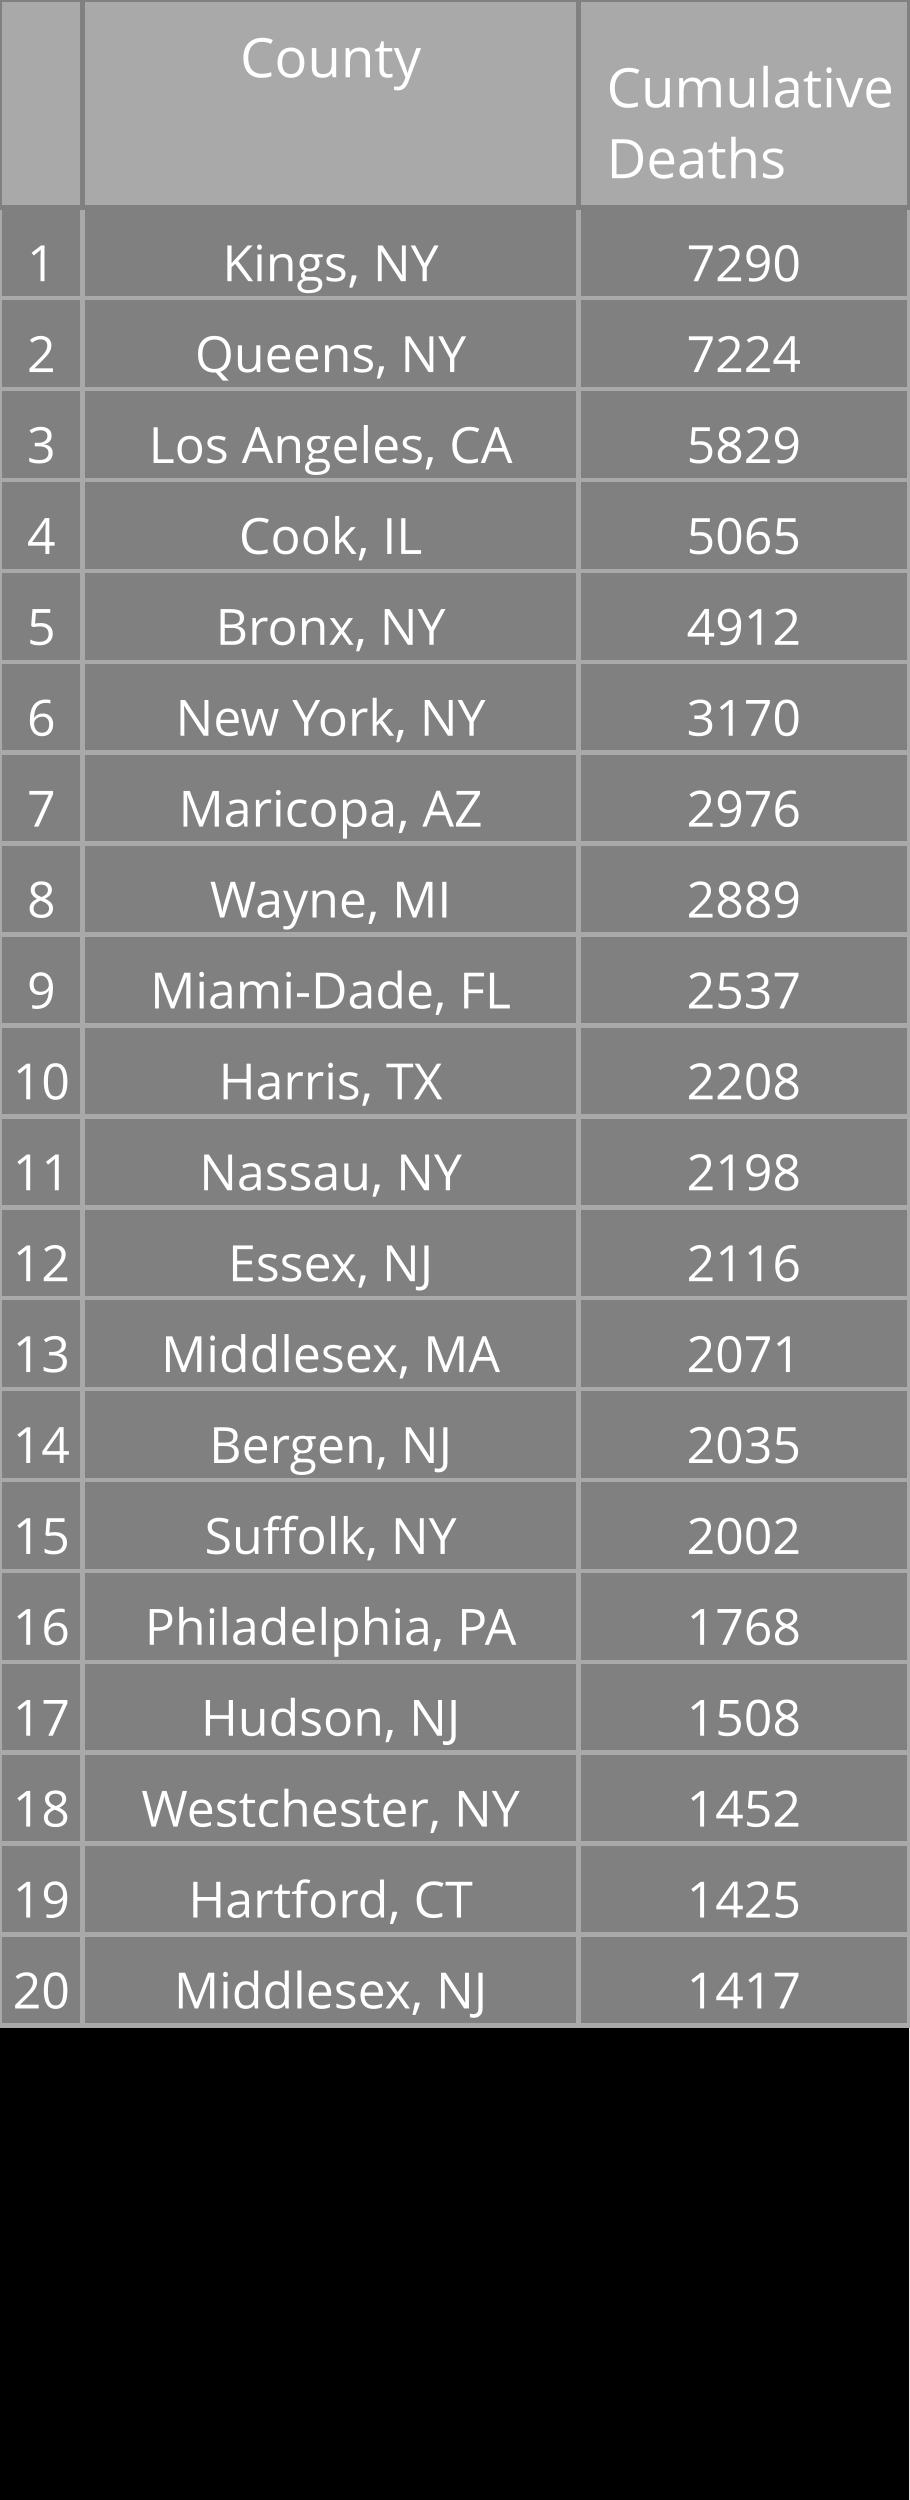
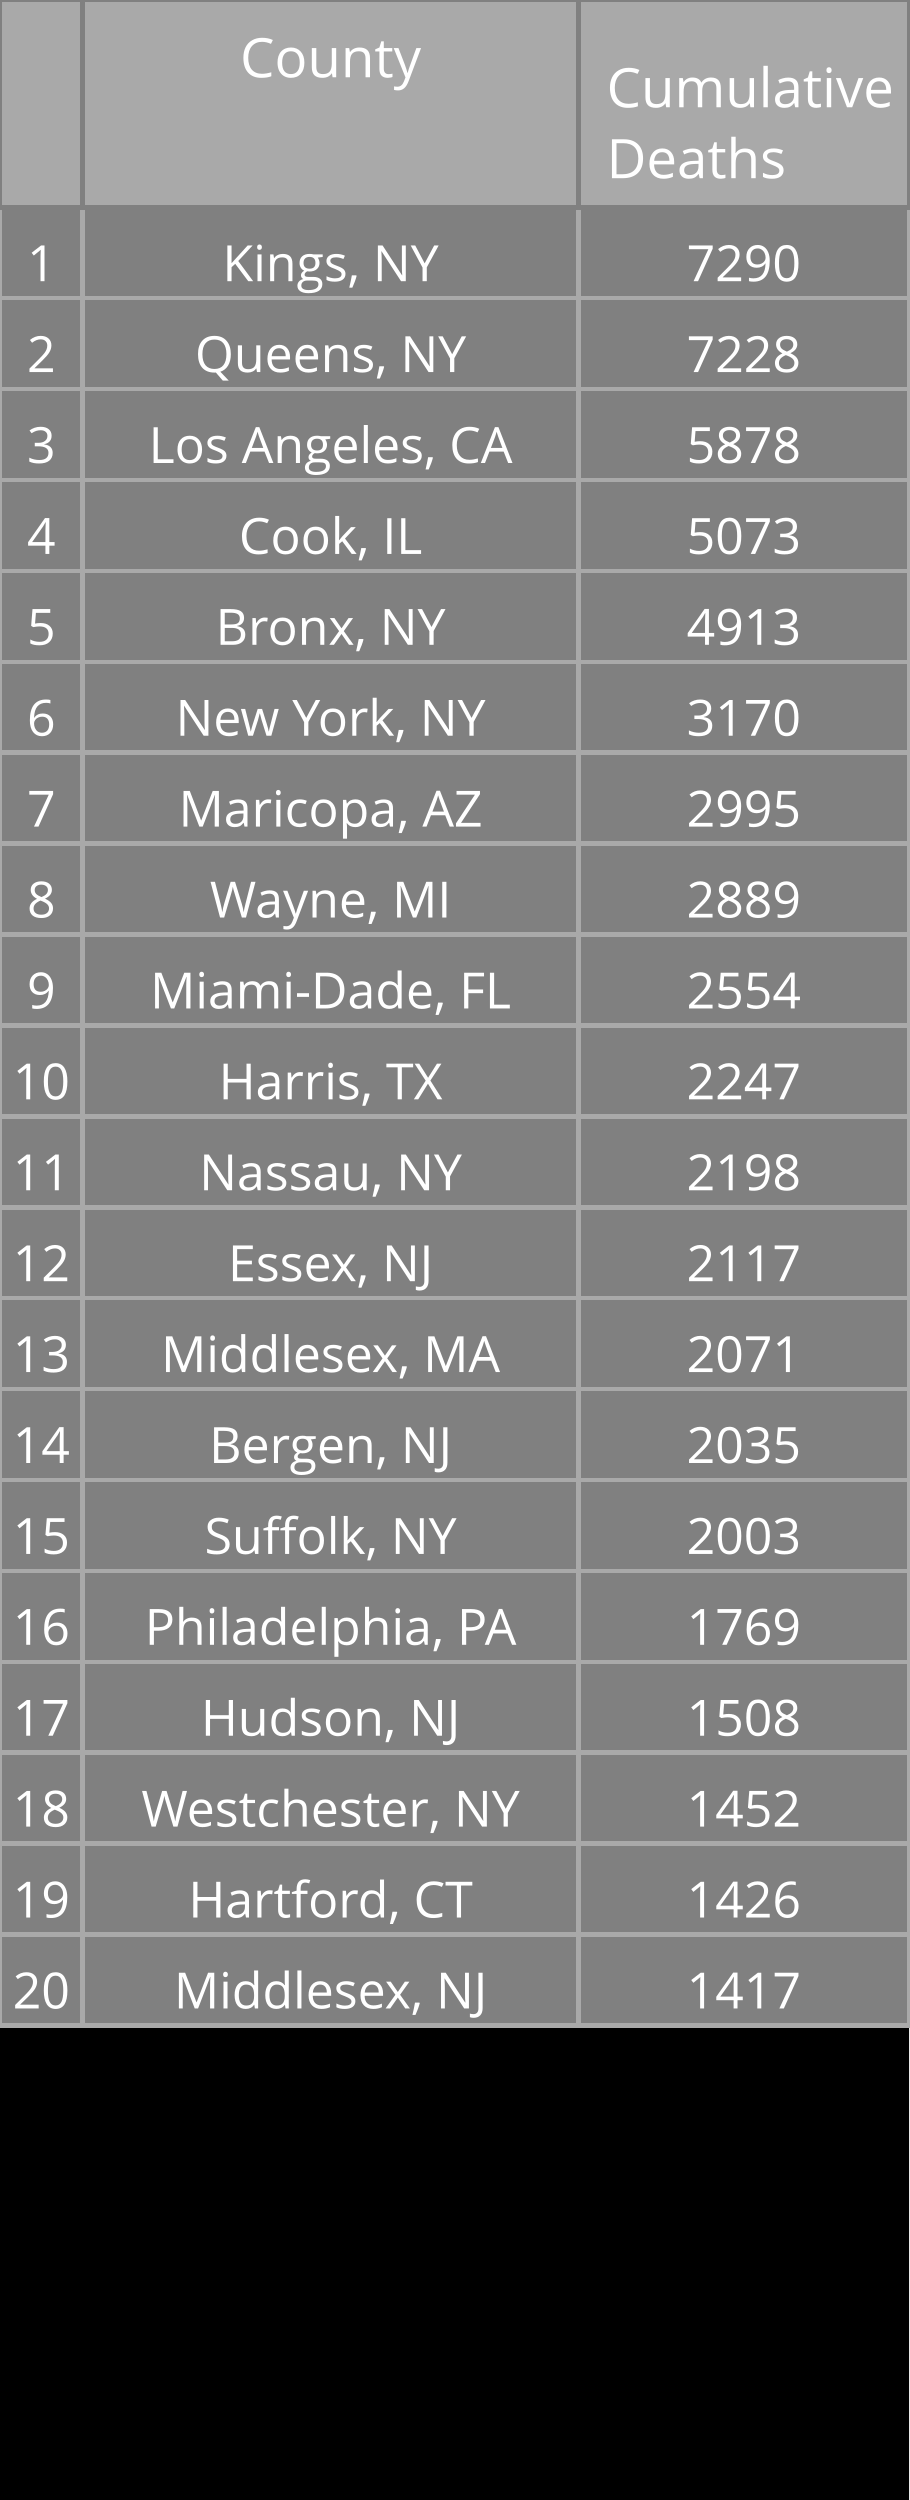
<svg xmlns="http://www.w3.org/2000/svg" class="main-svg" width="200" height="550" style="" viewBox="0 0 200 550">
  <rect x="0" y="0" width="200" height="550" style="fill: rgb(0, 0, 0); fill-opacity: 1;" />
-   <defs id="defs-361702">
+   <defs id="defs-9e1521">
    <g class="clips" />
    <g class="gradients" />
  </defs>
  <g class="bglayer" />
  <g class="layer-below">
    <g class="imagelayer" />
    <g class="shapelayer" />
  </g>
  <g class="cartesianlayer" />
  <g class="polarlayer" />
  <g class="ternarylayer" />
  <g class="geolayer" />
  <g class="funnelarealayer" />
  <g class="pielayer" />
  <g class="treemaplayer" />
  <g class="sunburstlayer" />
  <g class="glimages" />
  <g class="table" overflow="visible" width="200" height="550" transform="translate(0,0)" style="box-sizing: content-box; position: absolute; left: 0px; overflow: visible; shape-rendering: crispedges; pointer-events: all;">
-     <g class="table-control-view" transform="translate(0 0)" clip-path="url('#clip361702_scrollAreaBottomClip_746eb3true')" style="box-sizing: content-box;">
+     <g class="table-control-view" transform="translate(0 0)" clip-path="url('#clip9e1521_scrollAreaBottomClip_bfccbctrue')" style="box-sizing: content-box;">
      <rect class="scroll-background" fill="none" width="200" height="550" />
-       <g class="y-column" transform="translate(0 0)" clip-path="url('#clip361702_columnBoundaryClippath_746eb3true_0')">
+       <g class="y-column" transform="translate(0 0)" clip-path="url('#clip9e1521_columnBoundaryClippath_bfccbctrue_0')">
        <g class="column-block" id="cells1" style="cursor: default;" transform="translate(0 0)">
          <g class="column-cells">
            <g class="column-cell" transform="translate(0 45.60938)">
              <rect class="cell-rect" width="18.182" stroke-width="1" style="stroke: rgb(169, 169, 169); stroke-opacity: 1; fill: rgb(128, 128, 128); fill-opacity: 1;" height="20" />
              <g class="cell-text-holder" transform="translate(9.090909 8)" text-anchor="middle" style="shape-rendering: geometricprecision;">
                <text class="cell-text" dy="0.75em" style="cursor: auto; font-family: 'Open Sans', verdana, arial, sans-serif; font-size: 11px; fill: rgb(255, 255, 255); fill-opacity: 1;">1</text>
              </g>
            </g>
            <g class="column-cell" transform="translate(0 65.60938)">
              <rect class="cell-rect" width="18.182" stroke-width="1" style="stroke: rgb(169, 169, 169); stroke-opacity: 1; fill: rgb(128, 128, 128); fill-opacity: 1;" height="20" />
              <g class="cell-text-holder" transform="translate(9.090909 8)" text-anchor="middle" style="shape-rendering: geometricprecision;">
                <text class="cell-text" dy="0.75em" style="cursor: auto; font-family: 'Open Sans', verdana, arial, sans-serif; font-size: 11px; fill: rgb(255, 255, 255); fill-opacity: 1;">2</text>
              </g>
            </g>
            <g class="column-cell" transform="translate(0 85.60938)">
              <rect class="cell-rect" width="18.182" stroke-width="1" style="stroke: rgb(169, 169, 169); stroke-opacity: 1; fill: rgb(128, 128, 128); fill-opacity: 1;" height="20" />
              <g class="cell-text-holder" transform="translate(9.090909 8)" text-anchor="middle" style="shape-rendering: geometricprecision;">
                <text class="cell-text" dy="0.75em" style="cursor: auto; font-family: 'Open Sans', verdana, arial, sans-serif; font-size: 11px; fill: rgb(255, 255, 255); fill-opacity: 1;">3</text>
              </g>
            </g>
            <g class="column-cell" transform="translate(0 105.6094)">
              <rect class="cell-rect" width="18.182" stroke-width="1" style="stroke: rgb(169, 169, 169); stroke-opacity: 1; fill: rgb(128, 128, 128); fill-opacity: 1;" height="20" />
              <g class="cell-text-holder" transform="translate(9.090909 8)" text-anchor="middle" style="shape-rendering: geometricprecision;">
                <text class="cell-text" dy="0.75em" style="cursor: auto; font-family: 'Open Sans', verdana, arial, sans-serif; font-size: 11px; fill: rgb(255, 255, 255); fill-opacity: 1;">4</text>
              </g>
            </g>
            <g class="column-cell" transform="translate(0 125.6094)">
              <rect class="cell-rect" width="18.182" stroke-width="1" style="stroke: rgb(169, 169, 169); stroke-opacity: 1; fill: rgb(128, 128, 128); fill-opacity: 1;" height="20" />
              <g class="cell-text-holder" transform="translate(9.090909 8)" text-anchor="middle" style="shape-rendering: geometricprecision;">
                <text class="cell-text" dy="0.75em" style="cursor: auto; font-family: 'Open Sans', verdana, arial, sans-serif; font-size: 11px; fill: rgb(255, 255, 255); fill-opacity: 1;">5</text>
              </g>
            </g>
            <g class="column-cell" transform="translate(0 145.6094)">
              <rect class="cell-rect" width="18.182" stroke-width="1" style="stroke: rgb(169, 169, 169); stroke-opacity: 1; fill: rgb(128, 128, 128); fill-opacity: 1;" height="20" />
              <g class="cell-text-holder" transform="translate(9.090909 8)" text-anchor="middle" style="shape-rendering: geometricprecision;">
                <text class="cell-text" dy="0.75em" style="cursor: auto; font-family: 'Open Sans', verdana, arial, sans-serif; font-size: 11px; fill: rgb(255, 255, 255); fill-opacity: 1;">6</text>
              </g>
            </g>
            <g class="column-cell" transform="translate(0 165.6094)">
              <rect class="cell-rect" width="18.182" stroke-width="1" style="stroke: rgb(169, 169, 169); stroke-opacity: 1; fill: rgb(128, 128, 128); fill-opacity: 1;" height="20" />
              <g class="cell-text-holder" transform="translate(9.090909 8)" text-anchor="middle" style="shape-rendering: geometricprecision;">
                <text class="cell-text" dy="0.75em" style="cursor: auto; font-family: 'Open Sans', verdana, arial, sans-serif; font-size: 11px; fill: rgb(255, 255, 255); fill-opacity: 1;">7</text>
              </g>
            </g>
            <g class="column-cell" transform="translate(0 185.6094)">
              <rect class="cell-rect" width="18.182" stroke-width="1" style="stroke: rgb(169, 169, 169); stroke-opacity: 1; fill: rgb(128, 128, 128); fill-opacity: 1;" height="20" />
              <g class="cell-text-holder" transform="translate(9.090909 8)" text-anchor="middle" style="shape-rendering: geometricprecision;">
                <text class="cell-text" dy="0.75em" style="cursor: auto; font-family: 'Open Sans', verdana, arial, sans-serif; font-size: 11px; fill: rgb(255, 255, 255); fill-opacity: 1;">8</text>
              </g>
            </g>
            <g class="column-cell" transform="translate(0 205.6094)">
              <rect class="cell-rect" width="18.182" stroke-width="1" style="stroke: rgb(169, 169, 169); stroke-opacity: 1; fill: rgb(128, 128, 128); fill-opacity: 1;" height="20" />
              <g class="cell-text-holder" transform="translate(9.090909 8)" text-anchor="middle" style="shape-rendering: geometricprecision;">
                <text class="cell-text" dy="0.75em" style="cursor: auto; font-family: 'Open Sans', verdana, arial, sans-serif; font-size: 11px; fill: rgb(255, 255, 255); fill-opacity: 1;">9</text>
              </g>
            </g>
            <g class="column-cell" transform="translate(0 225.6094)">
              <rect class="cell-rect" width="18.182" stroke-width="1" style="stroke: rgb(169, 169, 169); stroke-opacity: 1; fill: rgb(128, 128, 128); fill-opacity: 1;" height="20" />
              <g class="cell-text-holder" transform="translate(9.090909 8)" text-anchor="middle" style="shape-rendering: geometricprecision;">
                <text class="cell-text" dy="0.75em" style="cursor: auto; font-family: 'Open Sans', verdana, arial, sans-serif; font-size: 11px; fill: rgb(255, 255, 255); fill-opacity: 1;">10</text>
              </g>
            </g>
            <g class="column-cell" transform="translate(0 245.6094)">
              <rect class="cell-rect" width="18.182" stroke-width="1" style="stroke: rgb(169, 169, 169); stroke-opacity: 1; fill: rgb(128, 128, 128); fill-opacity: 1;" height="20" />
              <g class="cell-text-holder" transform="translate(9.090909 8)" text-anchor="middle" style="shape-rendering: geometricprecision;">
                <text class="cell-text" dy="0.75em" style="cursor: auto; font-family: 'Open Sans', verdana, arial, sans-serif; font-size: 11px; fill: rgb(255, 255, 255); fill-opacity: 1;">11</text>
              </g>
            </g>
            <g class="column-cell" transform="translate(0 265.6094)">
              <rect class="cell-rect" width="18.182" stroke-width="1" style="stroke: rgb(169, 169, 169); stroke-opacity: 1; fill: rgb(128, 128, 128); fill-opacity: 1;" height="20" />
              <g class="cell-text-holder" transform="translate(9.090909 8)" text-anchor="middle" style="shape-rendering: geometricprecision;">
                <text class="cell-text" dy="0.75em" style="cursor: auto; font-family: 'Open Sans', verdana, arial, sans-serif; font-size: 11px; fill: rgb(255, 255, 255); fill-opacity: 1;">12</text>
              </g>
            </g>
            <g class="column-cell" transform="translate(0 285.6094)">
              <rect class="cell-rect" width="18.182" stroke-width="1" style="stroke: rgb(169, 169, 169); stroke-opacity: 1; fill: rgb(128, 128, 128); fill-opacity: 1;" height="20" />
              <g class="cell-text-holder" transform="translate(9.090909 8)" text-anchor="middle" style="shape-rendering: geometricprecision;">
                <text class="cell-text" dy="0.75em" style="cursor: auto; font-family: 'Open Sans', verdana, arial, sans-serif; font-size: 11px; fill: rgb(255, 255, 255); fill-opacity: 1;">13</text>
              </g>
            </g>
            <g class="column-cell" transform="translate(0 305.6094)">
              <rect class="cell-rect" width="18.182" stroke-width="1" style="stroke: rgb(169, 169, 169); stroke-opacity: 1; fill: rgb(128, 128, 128); fill-opacity: 1;" height="20" />
              <g class="cell-text-holder" transform="translate(9.090909 8)" text-anchor="middle" style="shape-rendering: geometricprecision;">
                <text class="cell-text" dy="0.75em" style="cursor: auto; font-family: 'Open Sans', verdana, arial, sans-serif; font-size: 11px; fill: rgb(255, 255, 255); fill-opacity: 1;">14</text>
              </g>
            </g>
            <g class="column-cell" transform="translate(0 325.6094)">
              <rect class="cell-rect" width="18.182" stroke-width="1" style="stroke: rgb(169, 169, 169); stroke-opacity: 1; fill: rgb(128, 128, 128); fill-opacity: 1;" height="20" />
              <g class="cell-text-holder" transform="translate(9.090909 8)" text-anchor="middle" style="shape-rendering: geometricprecision;">
                <text class="cell-text" dy="0.75em" style="cursor: auto; font-family: 'Open Sans', verdana, arial, sans-serif; font-size: 11px; fill: rgb(255, 255, 255); fill-opacity: 1;">15</text>
              </g>
            </g>
            <g class="column-cell" transform="translate(0 345.6094)">
              <rect class="cell-rect" width="18.182" stroke-width="1" style="stroke: rgb(169, 169, 169); stroke-opacity: 1; fill: rgb(128, 128, 128); fill-opacity: 1;" height="20" />
              <g class="cell-text-holder" transform="translate(9.090909 8)" text-anchor="middle" style="shape-rendering: geometricprecision;">
                <text class="cell-text" dy="0.75em" style="cursor: auto; font-family: 'Open Sans', verdana, arial, sans-serif; font-size: 11px; fill: rgb(255, 255, 255); fill-opacity: 1;">16</text>
              </g>
            </g>
            <g class="column-cell" transform="translate(0 365.6094)">
              <rect class="cell-rect" width="18.182" stroke-width="1" style="stroke: rgb(169, 169, 169); stroke-opacity: 1; fill: rgb(128, 128, 128); fill-opacity: 1;" height="20" />
              <g class="cell-text-holder" transform="translate(9.090909 8)" text-anchor="middle" style="shape-rendering: geometricprecision;">
                <text class="cell-text" dy="0.75em" style="cursor: auto; font-family: 'Open Sans', verdana, arial, sans-serif; font-size: 11px; fill: rgb(255, 255, 255); fill-opacity: 1;">17</text>
              </g>
            </g>
            <g class="column-cell" transform="translate(0 385.6094)">
              <rect class="cell-rect" width="18.182" stroke-width="1" style="stroke: rgb(169, 169, 169); stroke-opacity: 1; fill: rgb(128, 128, 128); fill-opacity: 1;" height="20" />
              <g class="cell-text-holder" transform="translate(9.090909 8)" text-anchor="middle" style="shape-rendering: geometricprecision;">
                <text class="cell-text" dy="0.75em" style="cursor: auto; font-family: 'Open Sans', verdana, arial, sans-serif; font-size: 11px; fill: rgb(255, 255, 255); fill-opacity: 1;">18</text>
              </g>
            </g>
            <g class="column-cell" transform="translate(0 405.6094)">
              <rect class="cell-rect" width="18.182" stroke-width="1" style="stroke: rgb(169, 169, 169); stroke-opacity: 1; fill: rgb(128, 128, 128); fill-opacity: 1;" height="20" />
              <g class="cell-text-holder" transform="translate(9.090909 8)" text-anchor="middle" style="shape-rendering: geometricprecision;">
                <text class="cell-text" dy="0.75em" style="cursor: auto; font-family: 'Open Sans', verdana, arial, sans-serif; font-size: 11px; fill: rgb(255, 255, 255); fill-opacity: 1;">19</text>
              </g>
            </g>
            <g class="column-cell" transform="translate(0 425.6094)">
              <rect class="cell-rect" width="18.182" stroke-width="1" style="stroke: rgb(169, 169, 169); stroke-opacity: 1; fill: rgb(128, 128, 128); fill-opacity: 1;" height="20" />
              <g class="cell-text-holder" transform="translate(9.090909 8)" text-anchor="middle" style="shape-rendering: geometricprecision;">
                <text class="cell-text" dy="0.75em" style="cursor: auto; font-family: 'Open Sans', verdana, arial, sans-serif; font-size: 11px; fill: rgb(255, 255, 255); fill-opacity: 1;">20</text>
              </g>
            </g>
          </g>
        </g>
        <g class="column-block" id="cells2" style="cursor: default;" transform="translate(0 0)">
          <g class="column-cells" />
        </g>
        <g class="column-block" id="header" style="cursor: ew-resize;">
          <g class="column-cells">
            <g class="column-cell" transform="translate(0 0)">
              <rect class="cell-rect" width="18.182" stroke-width="1" style="stroke: rgb(128, 128, 128); stroke-opacity: 1; fill: rgb(169, 169, 169); fill-opacity: 1;" height="45.609" />
              <g class="cell-text-holder" transform="translate(9.090909 8)" text-anchor="middle" style="shape-rendering: geometricprecision;">
                <text class="cell-text" dy="0.75em" style="cursor: auto; font-family: 'Open Sans', verdana, arial, sans-serif; font-size: 12px; fill: rgb(255, 255, 255); fill-opacity: 1;" />
              </g>
            </g>
          </g>
        </g>
        <g class="column-boundary" />
-         <clipPath class="column-boundary-clippath" id="clip361702_columnBoundaryClippath_746eb3true_0">
+         <clipPath class="column-boundary-clippath" id="clip9e1521_columnBoundaryClippath_bfccbctrue_0">
          <rect class="column-boundary-rect" fill="none" width="20.182" height="557" x="-1" y="-1" />
        </clipPath>
      </g>
-       <g class="y-column" transform="translate(18.18182 0)" clip-path="url('#clip361702_columnBoundaryClippath_746eb3true_1')">
+       <g class="y-column" transform="translate(18.18182 0)" clip-path="url('#clip9e1521_columnBoundaryClippath_bfccbctrue_1')">
        <g class="column-block" id="cells1" style="cursor: default;" transform="translate(0 0)">
          <g class="column-cells">
            <g class="column-cell" transform="translate(0 45.60938)">
              <rect class="cell-rect" width="109.091" stroke-width="1" style="stroke: rgb(169, 169, 169); stroke-opacity: 1; fill: rgb(128, 128, 128); fill-opacity: 1;" height="20" />
              <g class="cell-text-holder" transform="translate(54.54545 8)" text-anchor="middle" style="shape-rendering: geometricprecision;">
                <text class="cell-text" dy="0.75em" x="0" y="0" style="cursor: auto; font-family: 'Open Sans', verdana, arial, sans-serif; font-size: 11px; fill: rgb(255, 255, 255); fill-opacity: 1; white-space: pre;">Kings, NY</text>
              </g>
            </g>
            <g class="column-cell" transform="translate(0 65.60938)">
              <rect class="cell-rect" width="109.091" stroke-width="1" style="stroke: rgb(169, 169, 169); stroke-opacity: 1; fill: rgb(128, 128, 128); fill-opacity: 1;" height="20" />
              <g class="cell-text-holder" transform="translate(54.54545 8)" text-anchor="middle" style="shape-rendering: geometricprecision;">
                <text class="cell-text" dy="0.75em" x="0" y="0" style="cursor: auto; font-family: 'Open Sans', verdana, arial, sans-serif; font-size: 11px; fill: rgb(255, 255, 255); fill-opacity: 1; white-space: pre;">Queens, NY</text>
              </g>
            </g>
            <g class="column-cell" transform="translate(0 85.60938)">
              <rect class="cell-rect" width="109.091" stroke-width="1" style="stroke: rgb(169, 169, 169); stroke-opacity: 1; fill: rgb(128, 128, 128); fill-opacity: 1;" height="20" />
              <g class="cell-text-holder" transform="translate(54.54545 8)" text-anchor="middle" style="shape-rendering: geometricprecision;">
                <text class="cell-text" dy="0.75em" x="0" y="0" style="cursor: auto; font-family: 'Open Sans', verdana, arial, sans-serif; font-size: 11px; fill: rgb(255, 255, 255); fill-opacity: 1; white-space: pre;">Los Angeles, CA</text>
              </g>
            </g>
            <g class="column-cell" transform="translate(0 105.6094)">
              <rect class="cell-rect" width="109.091" stroke-width="1" style="stroke: rgb(169, 169, 169); stroke-opacity: 1; fill: rgb(128, 128, 128); fill-opacity: 1;" height="20" />
              <g class="cell-text-holder" transform="translate(54.54545 8)" text-anchor="middle" style="shape-rendering: geometricprecision;">
                <text class="cell-text" dy="0.75em" x="0" y="0" style="cursor: auto; font-family: 'Open Sans', verdana, arial, sans-serif; font-size: 11px; fill: rgb(255, 255, 255); fill-opacity: 1; white-space: pre;">Cook, IL</text>
              </g>
            </g>
            <g class="column-cell" transform="translate(0 125.6094)">
              <rect class="cell-rect" width="109.091" stroke-width="1" style="stroke: rgb(169, 169, 169); stroke-opacity: 1; fill: rgb(128, 128, 128); fill-opacity: 1;" height="20" />
              <g class="cell-text-holder" transform="translate(54.54545 8)" text-anchor="middle" style="shape-rendering: geometricprecision;">
                <text class="cell-text" dy="0.75em" x="0" y="0" style="cursor: auto; font-family: 'Open Sans', verdana, arial, sans-serif; font-size: 11px; fill: rgb(255, 255, 255); fill-opacity: 1; white-space: pre;">Bronx, NY</text>
              </g>
            </g>
            <g class="column-cell" transform="translate(0 145.6094)">
              <rect class="cell-rect" width="109.091" stroke-width="1" style="stroke: rgb(169, 169, 169); stroke-opacity: 1; fill: rgb(128, 128, 128); fill-opacity: 1;" height="20" />
              <g class="cell-text-holder" transform="translate(54.54545 8)" text-anchor="middle" style="shape-rendering: geometricprecision;">
                <text class="cell-text" dy="0.75em" x="0" y="0" style="cursor: auto; font-family: 'Open Sans', verdana, arial, sans-serif; font-size: 11px; fill: rgb(255, 255, 255); fill-opacity: 1; white-space: pre;">New York, NY</text>
              </g>
            </g>
            <g class="column-cell" transform="translate(0 165.6094)">
              <rect class="cell-rect" width="109.091" stroke-width="1" style="stroke: rgb(169, 169, 169); stroke-opacity: 1; fill: rgb(128, 128, 128); fill-opacity: 1;" height="20" />
              <g class="cell-text-holder" transform="translate(54.54545 8)" text-anchor="middle" style="shape-rendering: geometricprecision;">
                <text class="cell-text" dy="0.75em" x="0" y="0" style="cursor: auto; font-family: 'Open Sans', verdana, arial, sans-serif; font-size: 11px; fill: rgb(255, 255, 255); fill-opacity: 1; white-space: pre;">Maricopa, AZ</text>
              </g>
            </g>
            <g class="column-cell" transform="translate(0 185.6094)">
              <rect class="cell-rect" width="109.091" stroke-width="1" style="stroke: rgb(169, 169, 169); stroke-opacity: 1; fill: rgb(128, 128, 128); fill-opacity: 1;" height="20" />
              <g class="cell-text-holder" transform="translate(54.54545 8)" text-anchor="middle" style="shape-rendering: geometricprecision;">
                <text class="cell-text" dy="0.75em" x="0" y="0" style="cursor: auto; font-family: 'Open Sans', verdana, arial, sans-serif; font-size: 11px; fill: rgb(255, 255, 255); fill-opacity: 1; white-space: pre;">Wayne, MI</text>
              </g>
            </g>
            <g class="column-cell" transform="translate(0 205.6094)">
              <rect class="cell-rect" width="109.091" stroke-width="1" style="stroke: rgb(169, 169, 169); stroke-opacity: 1; fill: rgb(128, 128, 128); fill-opacity: 1;" height="20" />
              <g class="cell-text-holder" transform="translate(54.54545 8)" text-anchor="middle" style="shape-rendering: geometricprecision;">
                <text class="cell-text" dy="0.75em" x="0" y="0" style="cursor: auto; font-family: 'Open Sans', verdana, arial, sans-serif; font-size: 11px; fill: rgb(255, 255, 255); fill-opacity: 1; white-space: pre;">Miami-Dade, FL</text>
              </g>
            </g>
            <g class="column-cell" transform="translate(0 225.6094)">
              <rect class="cell-rect" width="109.091" stroke-width="1" style="stroke: rgb(169, 169, 169); stroke-opacity: 1; fill: rgb(128, 128, 128); fill-opacity: 1;" height="20" />
              <g class="cell-text-holder" transform="translate(54.54545 8)" text-anchor="middle" style="shape-rendering: geometricprecision;">
                <text class="cell-text" dy="0.75em" x="0" y="0" style="cursor: auto; font-family: 'Open Sans', verdana, arial, sans-serif; font-size: 11px; fill: rgb(255, 255, 255); fill-opacity: 1; white-space: pre;">Harris, TX</text>
              </g>
            </g>
            <g class="column-cell" transform="translate(0 245.6094)">
              <rect class="cell-rect" width="109.091" stroke-width="1" style="stroke: rgb(169, 169, 169); stroke-opacity: 1; fill: rgb(128, 128, 128); fill-opacity: 1;" height="20" />
              <g class="cell-text-holder" transform="translate(54.54545 8)" text-anchor="middle" style="shape-rendering: geometricprecision;">
                <text class="cell-text" dy="0.75em" x="0" y="0" style="cursor: auto; font-family: 'Open Sans', verdana, arial, sans-serif; font-size: 11px; fill: rgb(255, 255, 255); fill-opacity: 1; white-space: pre;">Nassau, NY</text>
              </g>
            </g>
            <g class="column-cell" transform="translate(0 265.6094)">
              <rect class="cell-rect" width="109.091" stroke-width="1" style="stroke: rgb(169, 169, 169); stroke-opacity: 1; fill: rgb(128, 128, 128); fill-opacity: 1;" height="20" />
              <g class="cell-text-holder" transform="translate(54.54545 8)" text-anchor="middle" style="shape-rendering: geometricprecision;">
                <text class="cell-text" dy="0.75em" x="0" y="0" style="cursor: auto; font-family: 'Open Sans', verdana, arial, sans-serif; font-size: 11px; fill: rgb(255, 255, 255); fill-opacity: 1; white-space: pre;">Essex, NJ</text>
              </g>
            </g>
            <g class="column-cell" transform="translate(0 285.6094)">
              <rect class="cell-rect" width="109.091" stroke-width="1" style="stroke: rgb(169, 169, 169); stroke-opacity: 1; fill: rgb(128, 128, 128); fill-opacity: 1;" height="20" />
              <g class="cell-text-holder" transform="translate(54.54545 8)" text-anchor="middle" style="shape-rendering: geometricprecision;">
                <text class="cell-text" dy="0.75em" x="0" y="0" style="cursor: auto; font-family: 'Open Sans', verdana, arial, sans-serif; font-size: 11px; fill: rgb(255, 255, 255); fill-opacity: 1; white-space: pre;">Middlesex, MA</text>
              </g>
            </g>
            <g class="column-cell" transform="translate(0 305.6094)">
              <rect class="cell-rect" width="109.091" stroke-width="1" style="stroke: rgb(169, 169, 169); stroke-opacity: 1; fill: rgb(128, 128, 128); fill-opacity: 1;" height="20" />
              <g class="cell-text-holder" transform="translate(54.54545 8)" text-anchor="middle" style="shape-rendering: geometricprecision;">
                <text class="cell-text" dy="0.75em" x="0" y="0" style="cursor: auto; font-family: 'Open Sans', verdana, arial, sans-serif; font-size: 11px; fill: rgb(255, 255, 255); fill-opacity: 1; white-space: pre;">Bergen, NJ</text>
              </g>
            </g>
            <g class="column-cell" transform="translate(0 325.6094)">
              <rect class="cell-rect" width="109.091" stroke-width="1" style="stroke: rgb(169, 169, 169); stroke-opacity: 1; fill: rgb(128, 128, 128); fill-opacity: 1;" height="20" />
              <g class="cell-text-holder" transform="translate(54.54545 8)" text-anchor="middle" style="shape-rendering: geometricprecision;">
                <text class="cell-text" dy="0.75em" x="0" y="0" style="cursor: auto; font-family: 'Open Sans', verdana, arial, sans-serif; font-size: 11px; fill: rgb(255, 255, 255); fill-opacity: 1; white-space: pre;">Suffolk, NY</text>
              </g>
            </g>
            <g class="column-cell" transform="translate(0 345.6094)">
              <rect class="cell-rect" width="109.091" stroke-width="1" style="stroke: rgb(169, 169, 169); stroke-opacity: 1; fill: rgb(128, 128, 128); fill-opacity: 1;" height="20" />
              <g class="cell-text-holder" transform="translate(54.54545 8)" text-anchor="middle" style="shape-rendering: geometricprecision;">
                <text class="cell-text" dy="0.75em" x="0" y="0" style="cursor: auto; font-family: 'Open Sans', verdana, arial, sans-serif; font-size: 11px; fill: rgb(255, 255, 255); fill-opacity: 1; white-space: pre;">Philadelphia, PA</text>
              </g>
            </g>
            <g class="column-cell" transform="translate(0 365.6094)">
              <rect class="cell-rect" width="109.091" stroke-width="1" style="stroke: rgb(169, 169, 169); stroke-opacity: 1; fill: rgb(128, 128, 128); fill-opacity: 1;" height="20" />
              <g class="cell-text-holder" transform="translate(54.54545 8)" text-anchor="middle" style="shape-rendering: geometricprecision;">
                <text class="cell-text" dy="0.75em" x="0" y="0" style="cursor: auto; font-family: 'Open Sans', verdana, arial, sans-serif; font-size: 11px; fill: rgb(255, 255, 255); fill-opacity: 1; white-space: pre;">Hudson, NJ</text>
              </g>
            </g>
            <g class="column-cell" transform="translate(0 385.6094)">
              <rect class="cell-rect" width="109.091" stroke-width="1" style="stroke: rgb(169, 169, 169); stroke-opacity: 1; fill: rgb(128, 128, 128); fill-opacity: 1;" height="20" />
              <g class="cell-text-holder" transform="translate(54.54545 8)" text-anchor="middle" style="shape-rendering: geometricprecision;">
                <text class="cell-text" dy="0.75em" x="0" y="0" style="cursor: auto; font-family: 'Open Sans', verdana, arial, sans-serif; font-size: 11px; fill: rgb(255, 255, 255); fill-opacity: 1; white-space: pre;">Westchester, NY</text>
              </g>
            </g>
            <g class="column-cell" transform="translate(0 405.6094)">
              <rect class="cell-rect" width="109.091" stroke-width="1" style="stroke: rgb(169, 169, 169); stroke-opacity: 1; fill: rgb(128, 128, 128); fill-opacity: 1;" height="20" />
              <g class="cell-text-holder" transform="translate(54.54545 8)" text-anchor="middle" style="shape-rendering: geometricprecision;">
                <text class="cell-text" dy="0.75em" x="0" y="0" style="cursor: auto; font-family: 'Open Sans', verdana, arial, sans-serif; font-size: 11px; fill: rgb(255, 255, 255); fill-opacity: 1; white-space: pre;">Hartford, CT</text>
              </g>
            </g>
            <g class="column-cell" transform="translate(0 425.6094)">
              <rect class="cell-rect" width="109.091" stroke-width="1" style="stroke: rgb(169, 169, 169); stroke-opacity: 1; fill: rgb(128, 128, 128); fill-opacity: 1;" height="20" />
              <g class="cell-text-holder" transform="translate(54.54545 8)" text-anchor="middle" style="shape-rendering: geometricprecision;">
                <text class="cell-text" dy="0.75em" x="0" y="0" style="cursor: auto; font-family: 'Open Sans', verdana, arial, sans-serif; font-size: 11px; fill: rgb(255, 255, 255); fill-opacity: 1; white-space: pre;">Middlesex, NJ</text>
              </g>
            </g>
          </g>
        </g>
        <g class="column-block" id="cells2" style="cursor: default;" transform="translate(0 0)">
          <g class="column-cells" />
        </g>
        <g class="column-block" id="header" style="cursor: ew-resize;">
          <g class="column-cells">
            <g class="column-cell" transform="translate(0 0)">
              <rect class="cell-rect" width="109.091" stroke-width="1" style="stroke: rgb(128, 128, 128); stroke-opacity: 1; fill: rgb(169, 169, 169); fill-opacity: 1;" height="45.609" />
              <g class="cell-text-holder" transform="translate(54.54545 8)" text-anchor="middle" style="shape-rendering: geometricprecision;">
                <text class="cell-text" dy="0.75em" style="cursor: auto; font-family: 'Open Sans', verdana, arial, sans-serif; font-size: 12px; fill: rgb(255, 255, 255); fill-opacity: 1;">County</text>
              </g>
            </g>
          </g>
        </g>
        <g class="column-boundary" />
-         <clipPath class="column-boundary-clippath" id="clip361702_columnBoundaryClippath_746eb3true_1">
+         <clipPath class="column-boundary-clippath" id="clip9e1521_columnBoundaryClippath_bfccbctrue_1">
          <rect class="column-boundary-rect" fill="none" width="111.091" height="557" x="-1" y="-1" />
        </clipPath>
      </g>
-       <g class="y-column" transform="translate(127.2727 0)" clip-path="url('#clip361702_columnBoundaryClippath_746eb3true_2')">
+       <g class="y-column" transform="translate(127.2727 0)" clip-path="url('#clip9e1521_columnBoundaryClippath_bfccbctrue_2')">
        <g class="column-block" id="cells1" style="cursor: default;" transform="translate(0 0)">
          <g class="column-cells">
            <g class="column-cell" transform="translate(0 45.60938)">
              <rect class="cell-rect" width="72.727" stroke-width="1" style="stroke: rgb(169, 169, 169); stroke-opacity: 1; fill: rgb(128, 128, 128); fill-opacity: 1;" height="20" />
              <g class="cell-text-holder" transform="translate(36.36364 8)" text-anchor="middle" style="shape-rendering: geometricprecision;">
                <text class="cell-text" dy="0.75em" style="cursor: auto; font-family: 'Open Sans', verdana, arial, sans-serif; font-size: 11px; fill: rgb(255, 255, 255); fill-opacity: 1;">7290</text>
              </g>
            </g>
            <g class="column-cell" transform="translate(0 65.60938)">
              <rect class="cell-rect" width="72.727" stroke-width="1" style="stroke: rgb(169, 169, 169); stroke-opacity: 1; fill: rgb(128, 128, 128); fill-opacity: 1;" height="20" />
              <g class="cell-text-holder" transform="translate(36.36364 8)" text-anchor="middle" style="shape-rendering: geometricprecision;">
-                 <text class="cell-text" dy="0.75em" style="cursor: auto; font-family: 'Open Sans', verdana, arial, sans-serif; font-size: 11px; fill: rgb(255, 255, 255); fill-opacity: 1;">7224</text>
+                 <text class="cell-text" dy="0.75em" style="cursor: auto; font-family: 'Open Sans', verdana, arial, sans-serif; font-size: 11px; fill: rgb(255, 255, 255); fill-opacity: 1;">7228</text>
              </g>
            </g>
            <g class="column-cell" transform="translate(0 85.60938)">
              <rect class="cell-rect" width="72.727" stroke-width="1" style="stroke: rgb(169, 169, 169); stroke-opacity: 1; fill: rgb(128, 128, 128); fill-opacity: 1;" height="20" />
              <g class="cell-text-holder" transform="translate(36.36364 8)" text-anchor="middle" style="shape-rendering: geometricprecision;">
-                 <text class="cell-text" dy="0.75em" style="cursor: auto; font-family: 'Open Sans', verdana, arial, sans-serif; font-size: 11px; fill: rgb(255, 255, 255); fill-opacity: 1;">5829</text>
+                 <text class="cell-text" dy="0.75em" style="cursor: auto; font-family: 'Open Sans', verdana, arial, sans-serif; font-size: 11px; fill: rgb(255, 255, 255); fill-opacity: 1;">5878</text>
              </g>
            </g>
            <g class="column-cell" transform="translate(0 105.6094)">
              <rect class="cell-rect" width="72.727" stroke-width="1" style="stroke: rgb(169, 169, 169); stroke-opacity: 1; fill: rgb(128, 128, 128); fill-opacity: 1;" height="20" />
              <g class="cell-text-holder" transform="translate(36.36364 8)" text-anchor="middle" style="shape-rendering: geometricprecision;">
-                 <text class="cell-text" dy="0.75em" style="cursor: auto; font-family: 'Open Sans', verdana, arial, sans-serif; font-size: 11px; fill: rgb(255, 255, 255); fill-opacity: 1;">5065</text>
+                 <text class="cell-text" dy="0.75em" style="cursor: auto; font-family: 'Open Sans', verdana, arial, sans-serif; font-size: 11px; fill: rgb(255, 255, 255); fill-opacity: 1;">5073</text>
              </g>
            </g>
            <g class="column-cell" transform="translate(0 125.6094)">
              <rect class="cell-rect" width="72.727" stroke-width="1" style="stroke: rgb(169, 169, 169); stroke-opacity: 1; fill: rgb(128, 128, 128); fill-opacity: 1;" height="20" />
              <g class="cell-text-holder" transform="translate(36.36364 8)" text-anchor="middle" style="shape-rendering: geometricprecision;">
-                 <text class="cell-text" dy="0.75em" style="cursor: auto; font-family: 'Open Sans', verdana, arial, sans-serif; font-size: 11px; fill: rgb(255, 255, 255); fill-opacity: 1;">4912</text>
+                 <text class="cell-text" dy="0.75em" style="cursor: auto; font-family: 'Open Sans', verdana, arial, sans-serif; font-size: 11px; fill: rgb(255, 255, 255); fill-opacity: 1;">4913</text>
              </g>
            </g>
            <g class="column-cell" transform="translate(0 145.6094)">
              <rect class="cell-rect" width="72.727" stroke-width="1" style="stroke: rgb(169, 169, 169); stroke-opacity: 1; fill: rgb(128, 128, 128); fill-opacity: 1;" height="20" />
              <g class="cell-text-holder" transform="translate(36.36364 8)" text-anchor="middle" style="shape-rendering: geometricprecision;">
                <text class="cell-text" dy="0.75em" style="cursor: auto; font-family: 'Open Sans', verdana, arial, sans-serif; font-size: 11px; fill: rgb(255, 255, 255); fill-opacity: 1;">3170</text>
              </g>
            </g>
            <g class="column-cell" transform="translate(0 165.6094)">
              <rect class="cell-rect" width="72.727" stroke-width="1" style="stroke: rgb(169, 169, 169); stroke-opacity: 1; fill: rgb(128, 128, 128); fill-opacity: 1;" height="20" />
              <g class="cell-text-holder" transform="translate(36.36364 8)" text-anchor="middle" style="shape-rendering: geometricprecision;">
-                 <text class="cell-text" dy="0.75em" style="cursor: auto; font-family: 'Open Sans', verdana, arial, sans-serif; font-size: 11px; fill: rgb(255, 255, 255); fill-opacity: 1;">2976</text>
+                 <text class="cell-text" dy="0.75em" style="cursor: auto; font-family: 'Open Sans', verdana, arial, sans-serif; font-size: 11px; fill: rgb(255, 255, 255); fill-opacity: 1;">2995</text>
              </g>
            </g>
            <g class="column-cell" transform="translate(0 185.6094)">
              <rect class="cell-rect" width="72.727" stroke-width="1" style="stroke: rgb(169, 169, 169); stroke-opacity: 1; fill: rgb(128, 128, 128); fill-opacity: 1;" height="20" />
              <g class="cell-text-holder" transform="translate(36.36364 8)" text-anchor="middle" style="shape-rendering: geometricprecision;">
                <text class="cell-text" dy="0.75em" style="cursor: auto; font-family: 'Open Sans', verdana, arial, sans-serif; font-size: 11px; fill: rgb(255, 255, 255); fill-opacity: 1;">2889</text>
              </g>
            </g>
            <g class="column-cell" transform="translate(0 205.6094)">
              <rect class="cell-rect" width="72.727" stroke-width="1" style="stroke: rgb(169, 169, 169); stroke-opacity: 1; fill: rgb(128, 128, 128); fill-opacity: 1;" height="20" />
              <g class="cell-text-holder" transform="translate(36.36364 8)" text-anchor="middle" style="shape-rendering: geometricprecision;">
-                 <text class="cell-text" dy="0.75em" style="cursor: auto; font-family: 'Open Sans', verdana, arial, sans-serif; font-size: 11px; fill: rgb(255, 255, 255); fill-opacity: 1;">2537</text>
+                 <text class="cell-text" dy="0.75em" style="cursor: auto; font-family: 'Open Sans', verdana, arial, sans-serif; font-size: 11px; fill: rgb(255, 255, 255); fill-opacity: 1;">2554</text>
              </g>
            </g>
            <g class="column-cell" transform="translate(0 225.6094)">
              <rect class="cell-rect" width="72.727" stroke-width="1" style="stroke: rgb(169, 169, 169); stroke-opacity: 1; fill: rgb(128, 128, 128); fill-opacity: 1;" height="20" />
              <g class="cell-text-holder" transform="translate(36.36364 8)" text-anchor="middle" style="shape-rendering: geometricprecision;">
-                 <text class="cell-text" dy="0.75em" style="cursor: auto; font-family: 'Open Sans', verdana, arial, sans-serif; font-size: 11px; fill: rgb(255, 255, 255); fill-opacity: 1;">2208</text>
+                 <text class="cell-text" dy="0.75em" style="cursor: auto; font-family: 'Open Sans', verdana, arial, sans-serif; font-size: 11px; fill: rgb(255, 255, 255); fill-opacity: 1;">2247</text>
              </g>
            </g>
            <g class="column-cell" transform="translate(0 245.6094)">
              <rect class="cell-rect" width="72.727" stroke-width="1" style="stroke: rgb(169, 169, 169); stroke-opacity: 1; fill: rgb(128, 128, 128); fill-opacity: 1;" height="20" />
              <g class="cell-text-holder" transform="translate(36.36364 8)" text-anchor="middle" style="shape-rendering: geometricprecision;">
                <text class="cell-text" dy="0.75em" style="cursor: auto; font-family: 'Open Sans', verdana, arial, sans-serif; font-size: 11px; fill: rgb(255, 255, 255); fill-opacity: 1;">2198</text>
              </g>
            </g>
            <g class="column-cell" transform="translate(0 265.6094)">
              <rect class="cell-rect" width="72.727" stroke-width="1" style="stroke: rgb(169, 169, 169); stroke-opacity: 1; fill: rgb(128, 128, 128); fill-opacity: 1;" height="20" />
              <g class="cell-text-holder" transform="translate(36.36364 8)" text-anchor="middle" style="shape-rendering: geometricprecision;">
-                 <text class="cell-text" dy="0.75em" style="cursor: auto; font-family: 'Open Sans', verdana, arial, sans-serif; font-size: 11px; fill: rgb(255, 255, 255); fill-opacity: 1;">2116</text>
+                 <text class="cell-text" dy="0.75em" style="cursor: auto; font-family: 'Open Sans', verdana, arial, sans-serif; font-size: 11px; fill: rgb(255, 255, 255); fill-opacity: 1;">2117</text>
              </g>
            </g>
            <g class="column-cell" transform="translate(0 285.6094)">
              <rect class="cell-rect" width="72.727" stroke-width="1" style="stroke: rgb(169, 169, 169); stroke-opacity: 1; fill: rgb(128, 128, 128); fill-opacity: 1;" height="20" />
              <g class="cell-text-holder" transform="translate(36.36364 8)" text-anchor="middle" style="shape-rendering: geometricprecision;">
                <text class="cell-text" dy="0.75em" style="cursor: auto; font-family: 'Open Sans', verdana, arial, sans-serif; font-size: 11px; fill: rgb(255, 255, 255); fill-opacity: 1;">2071</text>
              </g>
            </g>
            <g class="column-cell" transform="translate(0 305.6094)">
              <rect class="cell-rect" width="72.727" stroke-width="1" style="stroke: rgb(169, 169, 169); stroke-opacity: 1; fill: rgb(128, 128, 128); fill-opacity: 1;" height="20" />
              <g class="cell-text-holder" transform="translate(36.36364 8)" text-anchor="middle" style="shape-rendering: geometricprecision;">
                <text class="cell-text" dy="0.75em" style="cursor: auto; font-family: 'Open Sans', verdana, arial, sans-serif; font-size: 11px; fill: rgb(255, 255, 255); fill-opacity: 1;">2035</text>
              </g>
            </g>
            <g class="column-cell" transform="translate(0 325.6094)">
              <rect class="cell-rect" width="72.727" stroke-width="1" style="stroke: rgb(169, 169, 169); stroke-opacity: 1; fill: rgb(128, 128, 128); fill-opacity: 1;" height="20" />
              <g class="cell-text-holder" transform="translate(36.36364 8)" text-anchor="middle" style="shape-rendering: geometricprecision;">
-                 <text class="cell-text" dy="0.75em" style="cursor: auto; font-family: 'Open Sans', verdana, arial, sans-serif; font-size: 11px; fill: rgb(255, 255, 255); fill-opacity: 1;">2002</text>
+                 <text class="cell-text" dy="0.75em" style="cursor: auto; font-family: 'Open Sans', verdana, arial, sans-serif; font-size: 11px; fill: rgb(255, 255, 255); fill-opacity: 1;">2003</text>
              </g>
            </g>
            <g class="column-cell" transform="translate(0 345.6094)">
              <rect class="cell-rect" width="72.727" stroke-width="1" style="stroke: rgb(169, 169, 169); stroke-opacity: 1; fill: rgb(128, 128, 128); fill-opacity: 1;" height="20" />
              <g class="cell-text-holder" transform="translate(36.36364 8)" text-anchor="middle" style="shape-rendering: geometricprecision;">
-                 <text class="cell-text" dy="0.75em" style="cursor: auto; font-family: 'Open Sans', verdana, arial, sans-serif; font-size: 11px; fill: rgb(255, 255, 255); fill-opacity: 1;">1768</text>
+                 <text class="cell-text" dy="0.75em" style="cursor: auto; font-family: 'Open Sans', verdana, arial, sans-serif; font-size: 11px; fill: rgb(255, 255, 255); fill-opacity: 1;">1769</text>
              </g>
            </g>
            <g class="column-cell" transform="translate(0 365.6094)">
              <rect class="cell-rect" width="72.727" stroke-width="1" style="stroke: rgb(169, 169, 169); stroke-opacity: 1; fill: rgb(128, 128, 128); fill-opacity: 1;" height="20" />
              <g class="cell-text-holder" transform="translate(36.36364 8)" text-anchor="middle" style="shape-rendering: geometricprecision;">
                <text class="cell-text" dy="0.75em" style="cursor: auto; font-family: 'Open Sans', verdana, arial, sans-serif; font-size: 11px; fill: rgb(255, 255, 255); fill-opacity: 1;">1508</text>
              </g>
            </g>
            <g class="column-cell" transform="translate(0 385.6094)">
              <rect class="cell-rect" width="72.727" stroke-width="1" style="stroke: rgb(169, 169, 169); stroke-opacity: 1; fill: rgb(128, 128, 128); fill-opacity: 1;" height="20" />
              <g class="cell-text-holder" transform="translate(36.36364 8)" text-anchor="middle" style="shape-rendering: geometricprecision;">
                <text class="cell-text" dy="0.75em" style="cursor: auto; font-family: 'Open Sans', verdana, arial, sans-serif; font-size: 11px; fill: rgb(255, 255, 255); fill-opacity: 1;">1452</text>
              </g>
            </g>
            <g class="column-cell" transform="translate(0 405.6094)">
              <rect class="cell-rect" width="72.727" stroke-width="1" style="stroke: rgb(169, 169, 169); stroke-opacity: 1; fill: rgb(128, 128, 128); fill-opacity: 1;" height="20" />
              <g class="cell-text-holder" transform="translate(36.36364 8)" text-anchor="middle" style="shape-rendering: geometricprecision;">
-                 <text class="cell-text" dy="0.75em" style="cursor: auto; font-family: 'Open Sans', verdana, arial, sans-serif; font-size: 11px; fill: rgb(255, 255, 255); fill-opacity: 1;">1425</text>
+                 <text class="cell-text" dy="0.75em" style="cursor: auto; font-family: 'Open Sans', verdana, arial, sans-serif; font-size: 11px; fill: rgb(255, 255, 255); fill-opacity: 1;">1426</text>
              </g>
            </g>
            <g class="column-cell" transform="translate(0 425.6094)">
              <rect class="cell-rect" width="72.727" stroke-width="1" style="stroke: rgb(169, 169, 169); stroke-opacity: 1; fill: rgb(128, 128, 128); fill-opacity: 1;" height="20" />
              <g class="cell-text-holder" transform="translate(36.36364 8)" text-anchor="middle" style="shape-rendering: geometricprecision;">
                <text class="cell-text" dy="0.75em" style="cursor: auto; font-family: 'Open Sans', verdana, arial, sans-serif; font-size: 11px; fill: rgb(255, 255, 255); fill-opacity: 1;">1417</text>
              </g>
            </g>
          </g>
        </g>
        <g class="column-block" id="cells2" style="cursor: default;" transform="translate(0 0)">
          <g class="column-cells" />
        </g>
        <g class="column-block" id="header" style="cursor: ew-resize;">
          <g class="column-cells">
            <g class="column-cell" transform="translate(0 0)">
              <rect class="cell-rect" width="72.727" stroke-width="1" style="stroke: rgb(128, 128, 128); stroke-opacity: 1; fill: rgb(169, 169, 169); fill-opacity: 1;" height="45.609" />
              <g class="cell-text-holder" style="shape-rendering: geometricprecision;" transform="translate(6.183949 8)">
                <text class="cell-text" dy="0" x="0" y="0" style="cursor: auto; font-family: 'Open Sans', verdana, arial, sans-serif; font-size: 12px; fill: rgb(255, 255, 255); fill-opacity: 1; white-space: pre;">
                  <tspan class="line" dy="0em" x="0" y="0" />
                  <tspan class="line" dy="1.3em" x="0" y="0">Cumulative</tspan>
                  <tspan class="line" dy="2.6em" x="0" y="0">Deaths</tspan>
                </text>
              </g>
            </g>
          </g>
        </g>
        <g class="column-boundary" />
-         <clipPath class="column-boundary-clippath" id="clip361702_columnBoundaryClippath_746eb3true_2">
+         <clipPath class="column-boundary-clippath" id="clip9e1521_columnBoundaryClippath_bfccbctrue_2">
          <rect class="column-boundary-rect" fill="none" width="74.727" height="557" x="-1" y="-1" />
        </clipPath>
      </g>
      <g class="scrollbar-kit" transform="translate(209 45.60938)" style="shape-rendering: geometricprecision;">
        <g class="scrollbar">
          <g class="scrollbar-slider" transform="translate(0 0)" />
        </g>
      </g>
-       <clipPath class="scroll-area-clip" id="clip361702_scrollAreaBottomClip_746eb3true">
+       <clipPath class="scroll-area-clip" id="clip9e1521_scrollAreaBottomClip_bfccbctrue">
        <rect class="scroll-area-clip-rect" x="-45" y="-5" fill="none" width="290" height="555" />
      </clipPath>
    </g>
  </g>
-   <defs id="topdefs-361702">
+   <defs id="topdefs-9e1521">
    <g class="clips" />
  </defs>
  <g class="layer-above">
    <g class="imagelayer" />
    <g class="shapelayer" />
  </g>
  <g class="infolayer">
    <g class="g-gtitle" />
  </g>
</svg>
